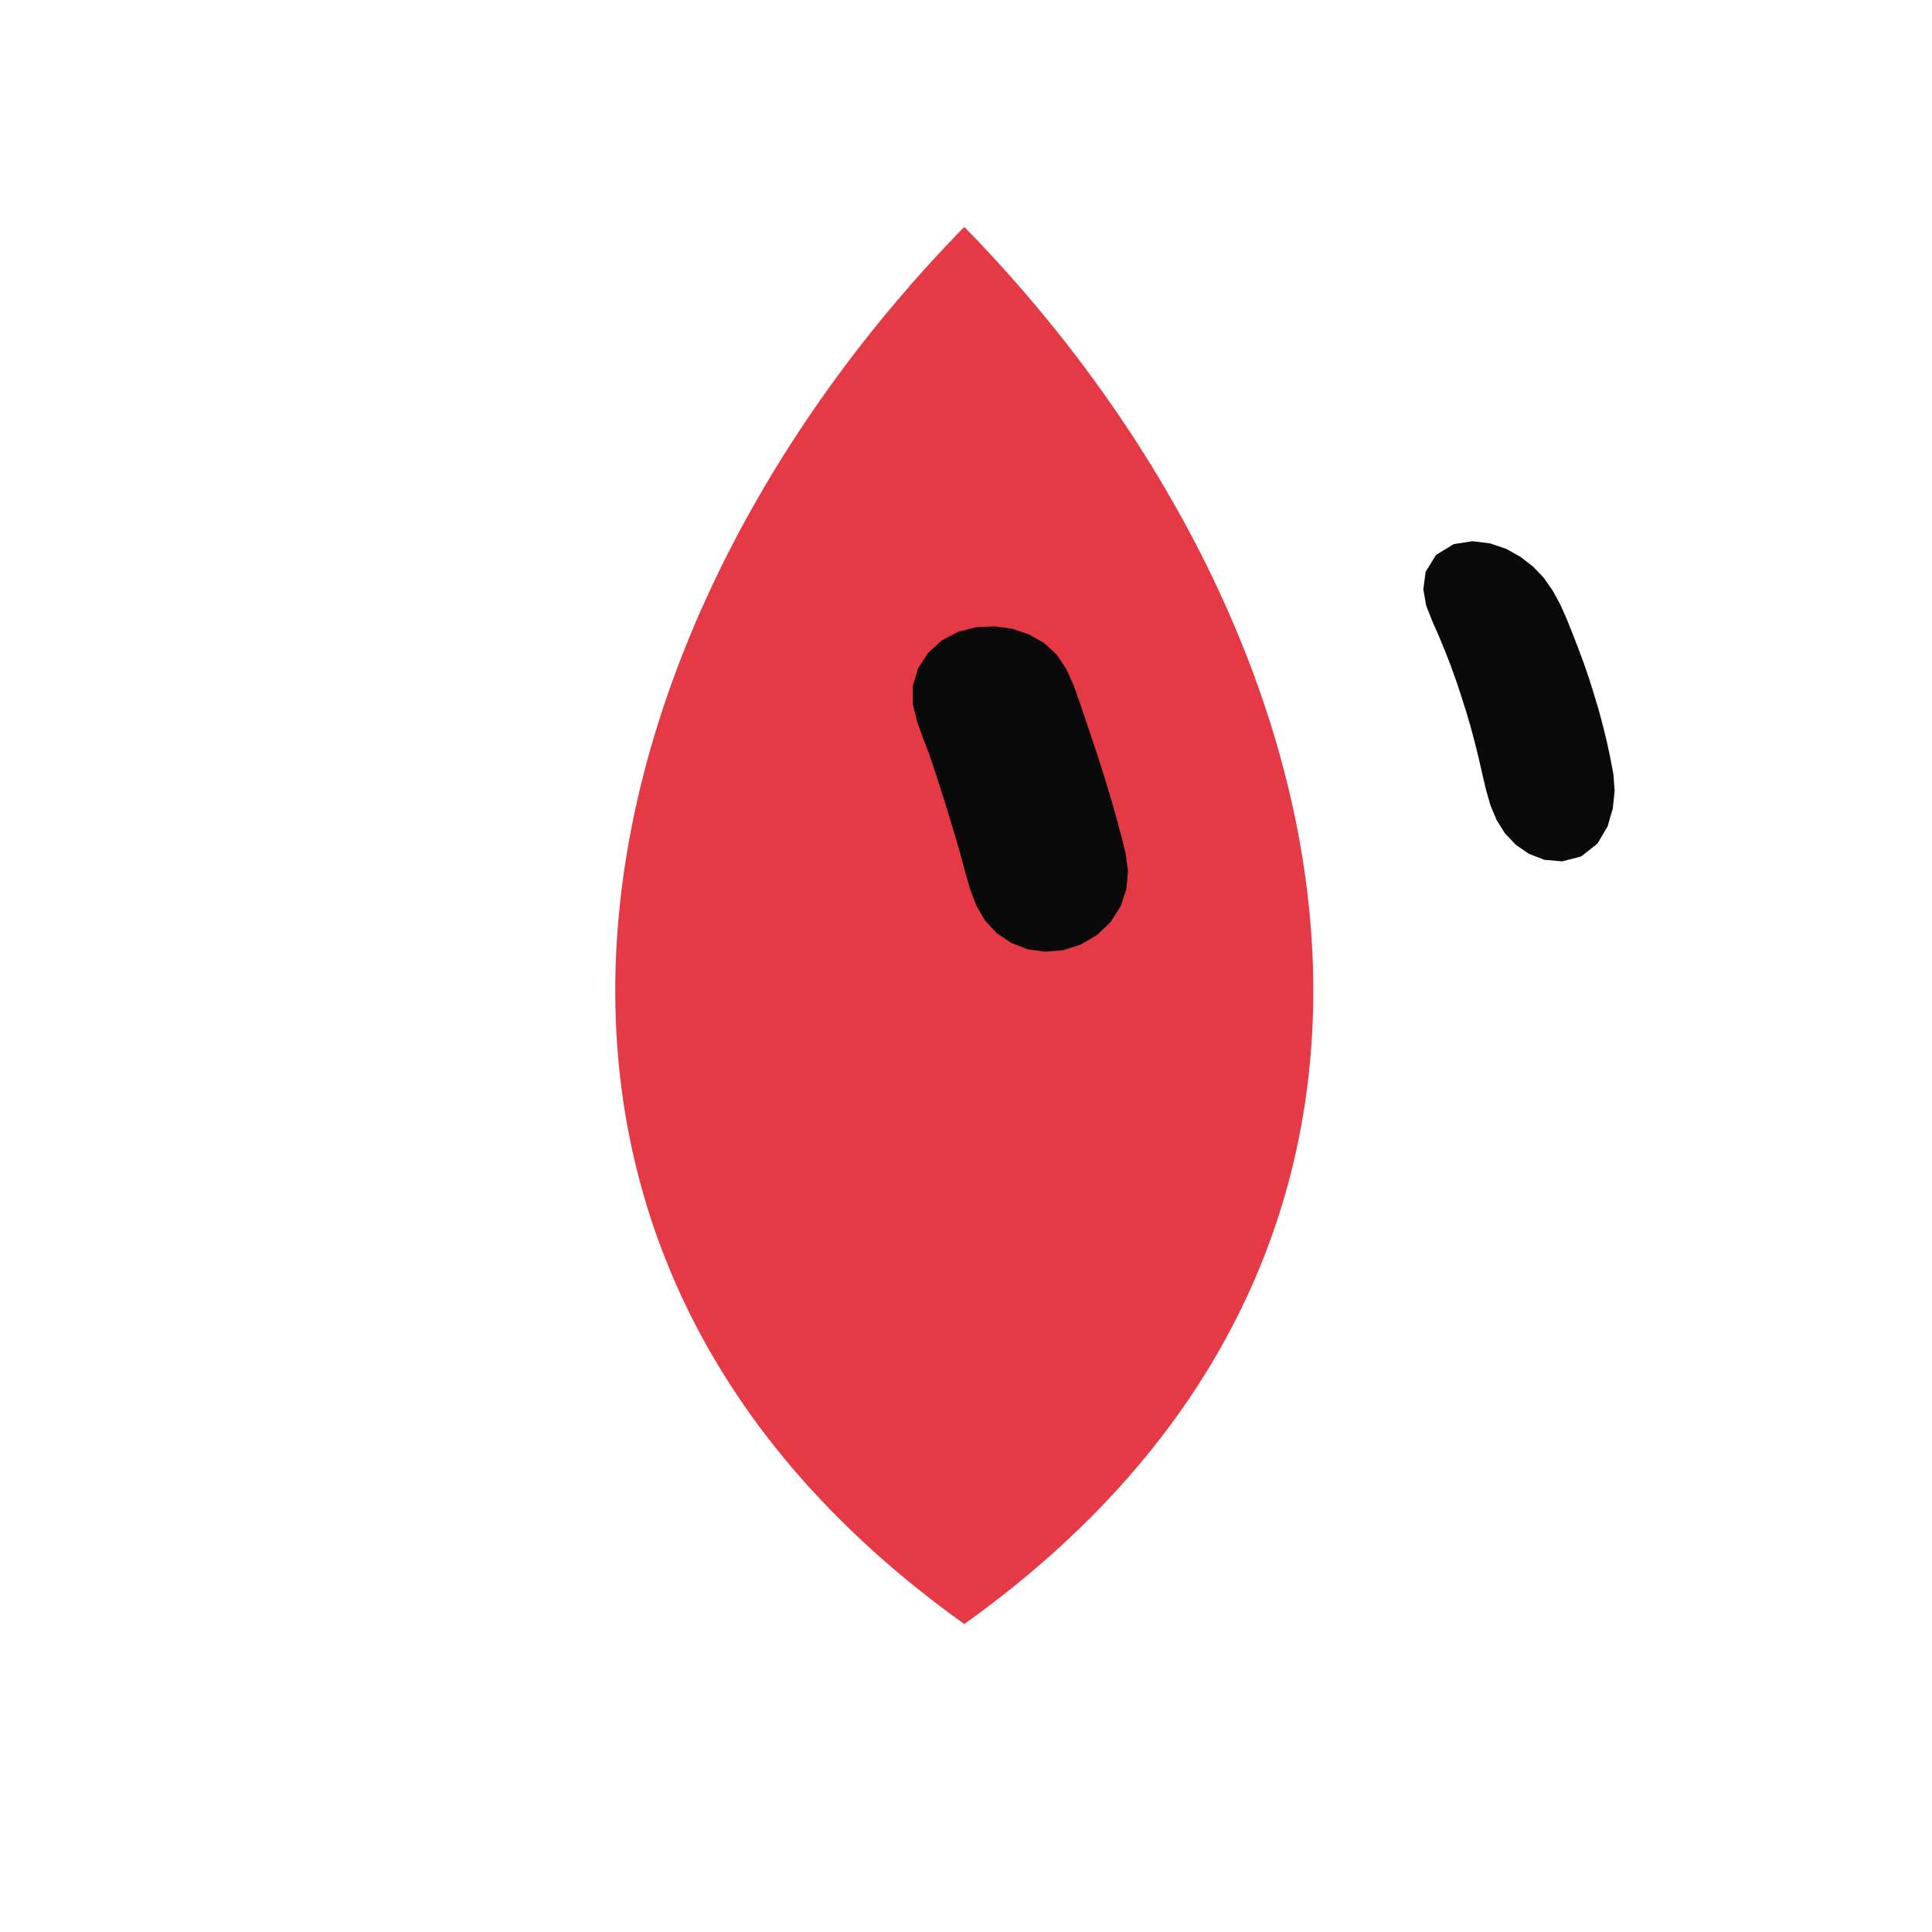
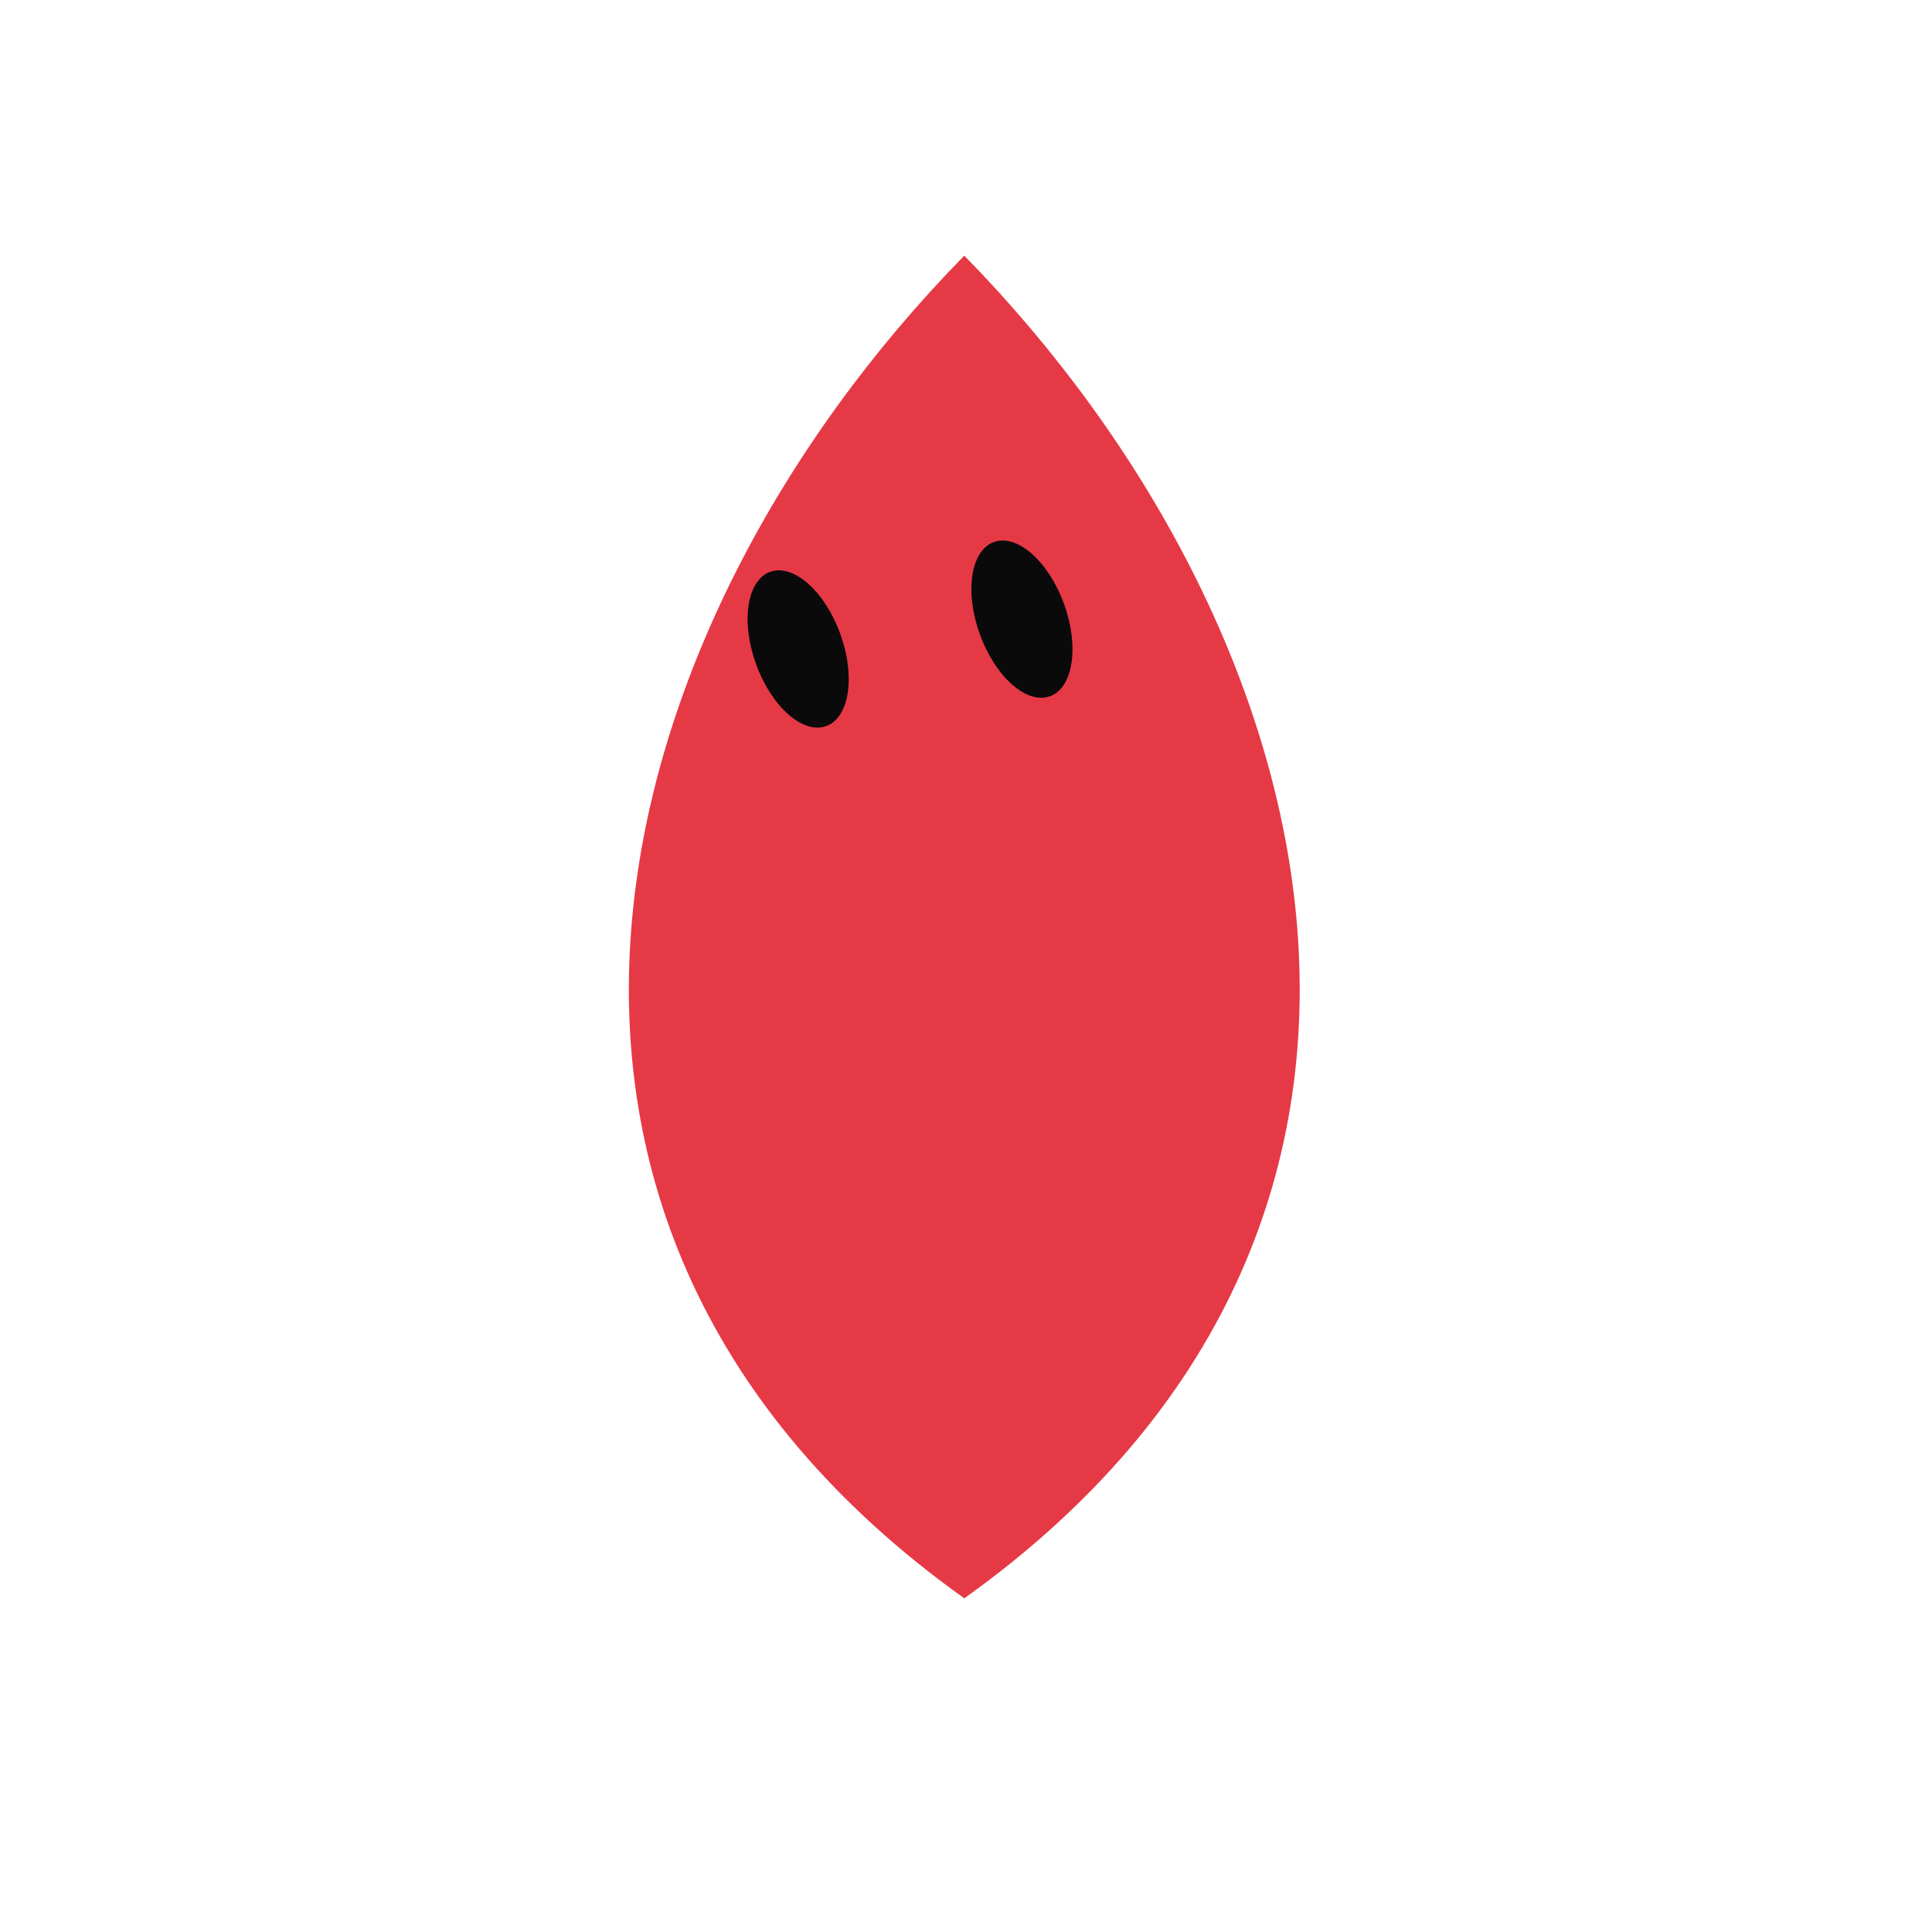
<svg xmlns="http://www.w3.org/2000/svg" width="229" height="229" viewBox="-15 -15 259 259">
-   <g class="grok-bot-mark" transform="translate(114.2705 114.2705) scale(1.040524) translate(-114.2705 -114.2705)">
+   <g class="grok-bot-mark">
    <path class="grok-bot-mark__head" d="M 114.27,19.27 C 65.27,69.27 44.27,149.27 114.27,199.27 C 184.27,149.27 163.27,69.27 114.27,19.27 Z" fill="#E63946" />
-     <path class="grok-bot-mark__eye grok-bot-mark__eye--left" d="M118.17 70.73L120.45 71.04L122.59 71.76L124.55 72.87L126.18 74.38L127.42 76.24L128.34 78.29L129.10 80.42L129.83 82.57L130.55 84.72L131.27 86.86L131.97 89.02L132.64 91.19L133.29 93.36L133.91 95.55L134.50 97.74L135.05 99.95L135.36 102.23L135.16 104.55L134.41 106.80L133.11 108.84L131.36 110.51L129.28 111.73L127.01 112.45L124.68 112.65L122.41 112.33L120.31 111.51L118.45 110.26L116.93 108.62L115.81 106.69L115.01 104.57L114.39 102.39L113.80 100.19L113.17 98.01L112.52 95.84L111.85 93.66L111.17 91.51L110.47 89.35L109.75 87.20L108.94 85.09L108.17 82.96L107.64 80.75L107.63 78.44L108.31 76.16L109.61 74.14L111.41 72.51L113.54 71.41L115.84 70.83Z" fill="#0A0A0A" />
-     <path class="grok-bot-mark__eye grok-bot-mark__eye--right" d="M179.77 59.76L182.04 60.05L184.10 60.75L185.92 61.77L187.55 63.03L188.95 64.50L190.10 66.16L191.07 67.95L191.90 69.82L192.67 71.74L193.41 73.66L194.13 75.60L194.80 77.56L195.42 79.55L196.02 81.54L196.56 83.57L197.06 85.61L197.50 87.67L197.90 89.77L198.06 91.94L197.82 94.21L197.15 96.51L195.85 98.72L193.75 100.38L191.30 101.01L189.00 100.81L186.99 100.03L185.30 98.85L183.91 97.38L182.84 95.66L182.05 93.76L181.48 91.76L181.00 89.71L180.53 87.64L180.02 85.60L179.48 83.58L178.89 81.58L178.26 79.60L177.60 77.62L176.90 75.68L176.15 73.76L175.36 71.86L174.53 69.98L173.78 68.06L173.41 65.97L173.71 63.70L175.05 61.53L177.32 60.14Z" fill="#0A0A0A" />
+     <g class="grok-bot-mark__eyes">
+       <ellipse cx="92" cy="72" rx="6" ry="11" fill="#0A0A0A" transform="rotate(-20 92 72)" />
+       <ellipse cx="122" cy="68" rx="6" ry="11" fill="#0A0A0A" transform="rotate(-20 122 68)" />
+     </g>
  </g>
</svg>
